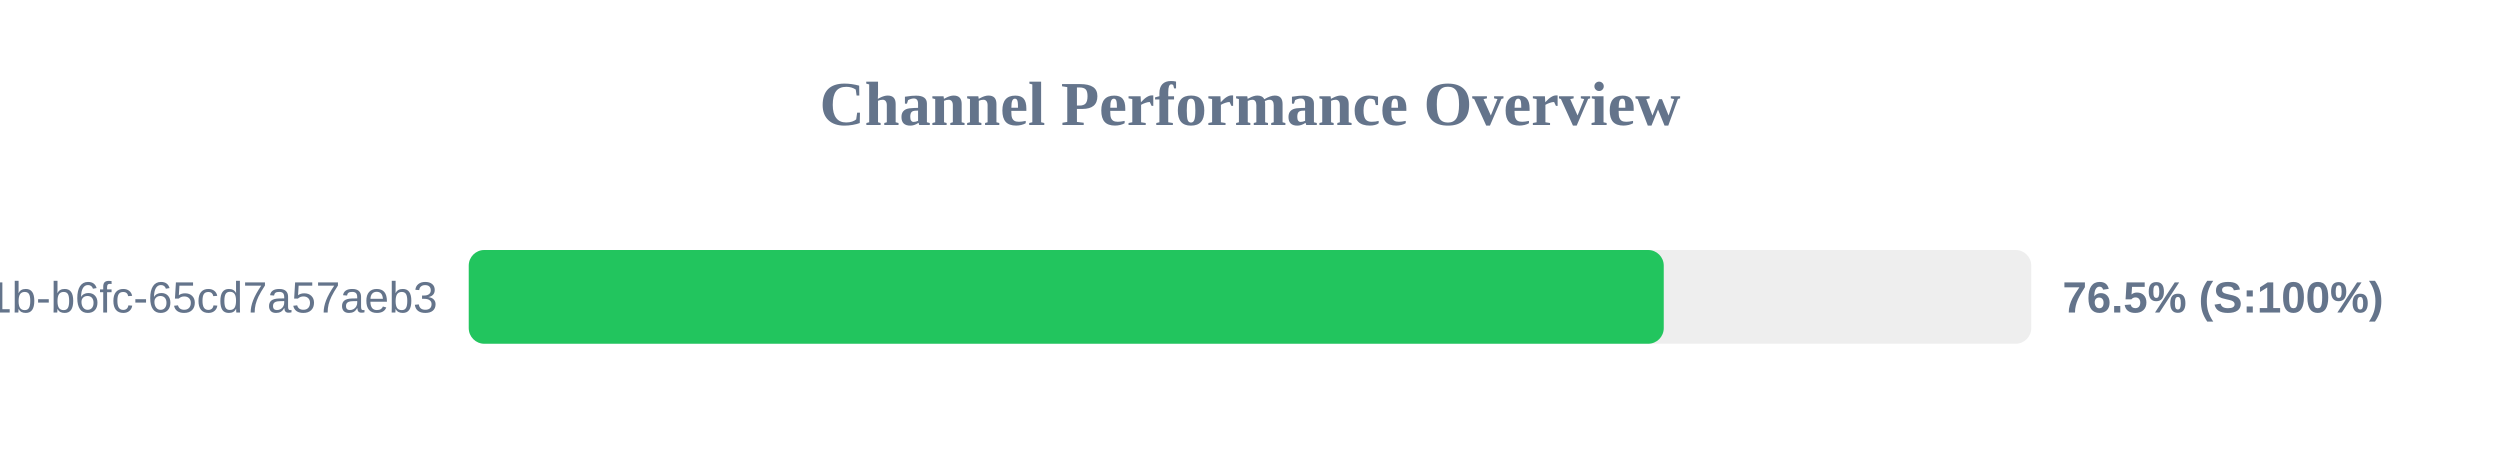
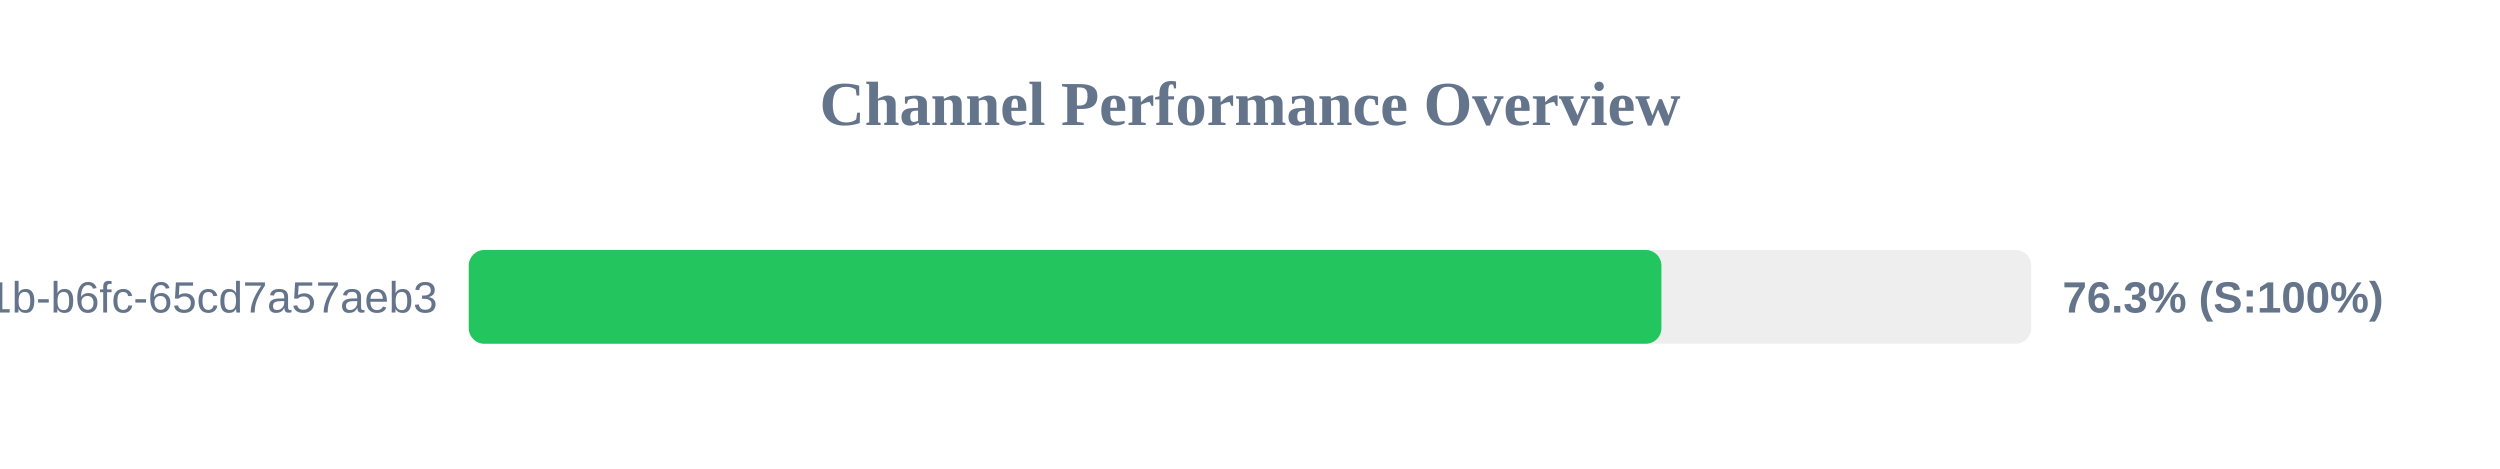
<svg xmlns="http://www.w3.org/2000/svg" width="800" height="150" version="1.1">
  <style>
        .row { font: 14px Arial; fill: #64748b; }
        .score { font: bold 14px Arial; fill: #64748b; }
    </style>
  <text x="400" y="40" text-anchor="middle" font-size="20px" font-weight="bold" fill="#64748b">Channel Performance Overview</text>
  <rect x="150" y="80" width="500" height="30" fill="#eee" rx="5" />
-   <rect x="150" y="80" width="382.4" height="30" fill="#22c55e" rx="5" />
+   <rect x="150" y="80" width="381.65" height="30" fill="#22c55e" rx="5" />
  <text x="140" y="100" text-anchor="end" class="row">?uuid=9c859345-959f-491b-b6fc-65cd7a57aeb3</text>
-   <text x="660" y="100" text-anchor="start" class="score">76.5% (S:100%)</text>
+   <text x="660" y="100" text-anchor="start" class="score">76.3% (S:100%)</text>
</svg>
